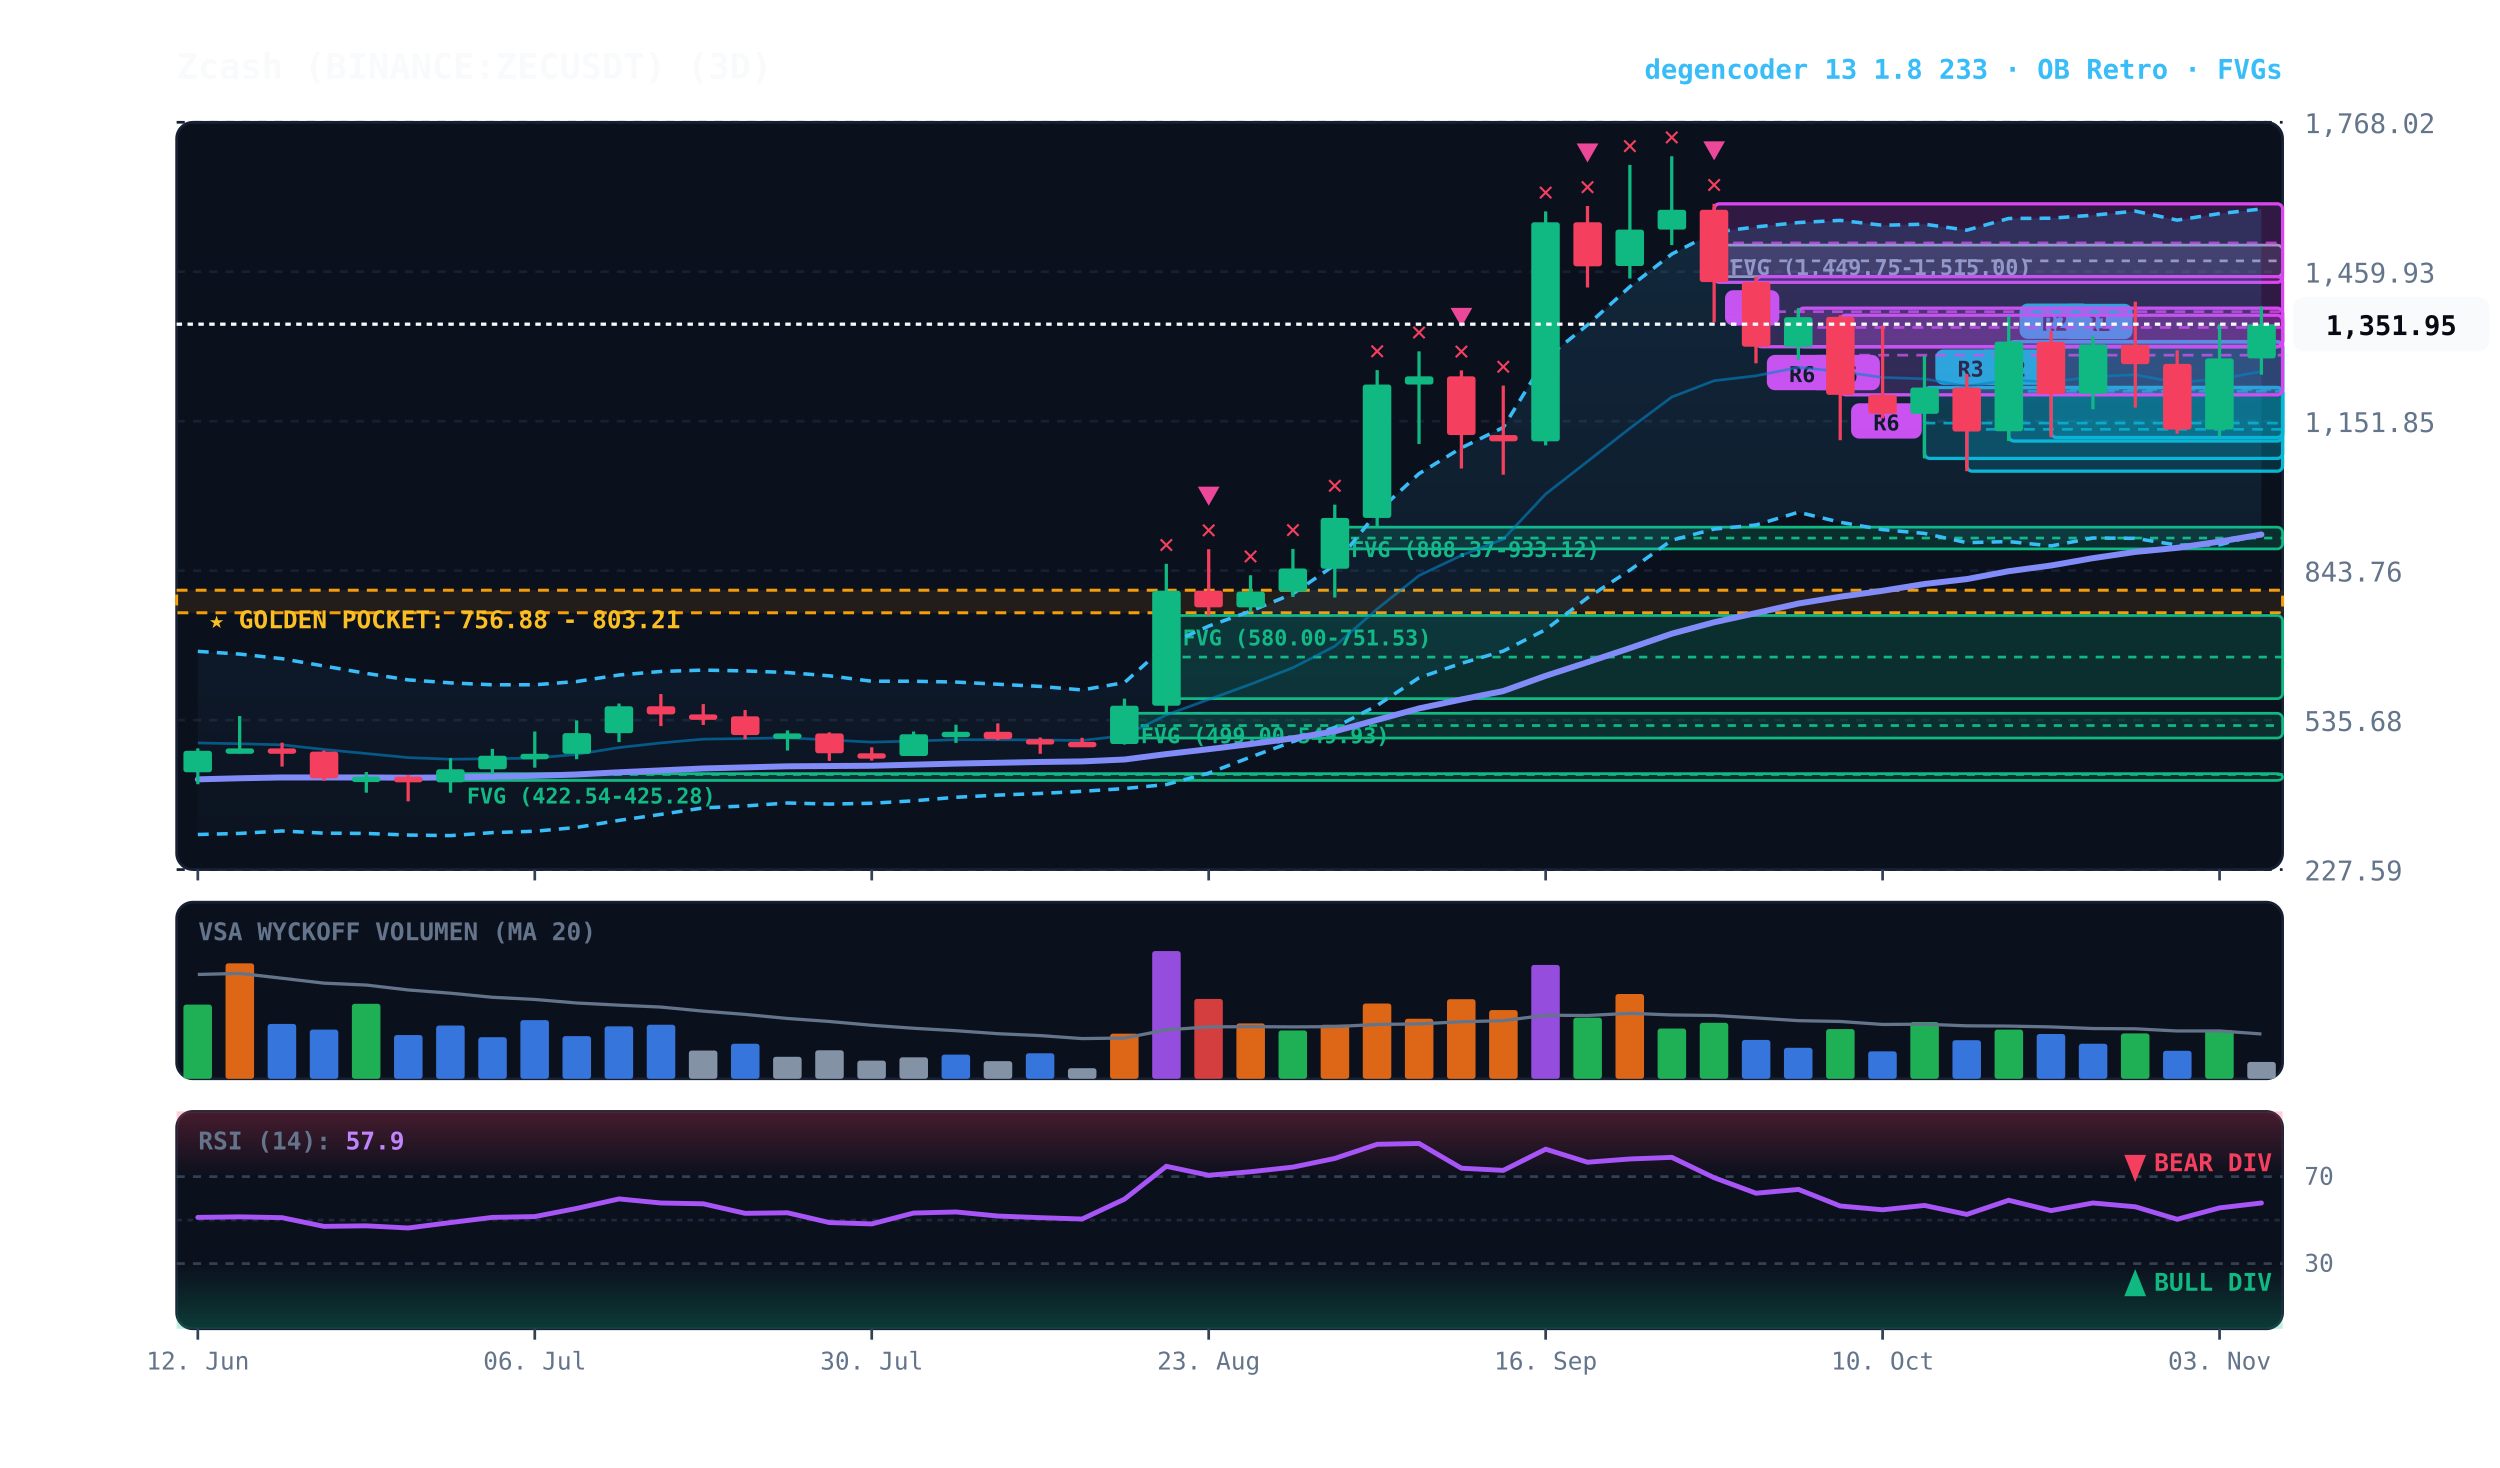
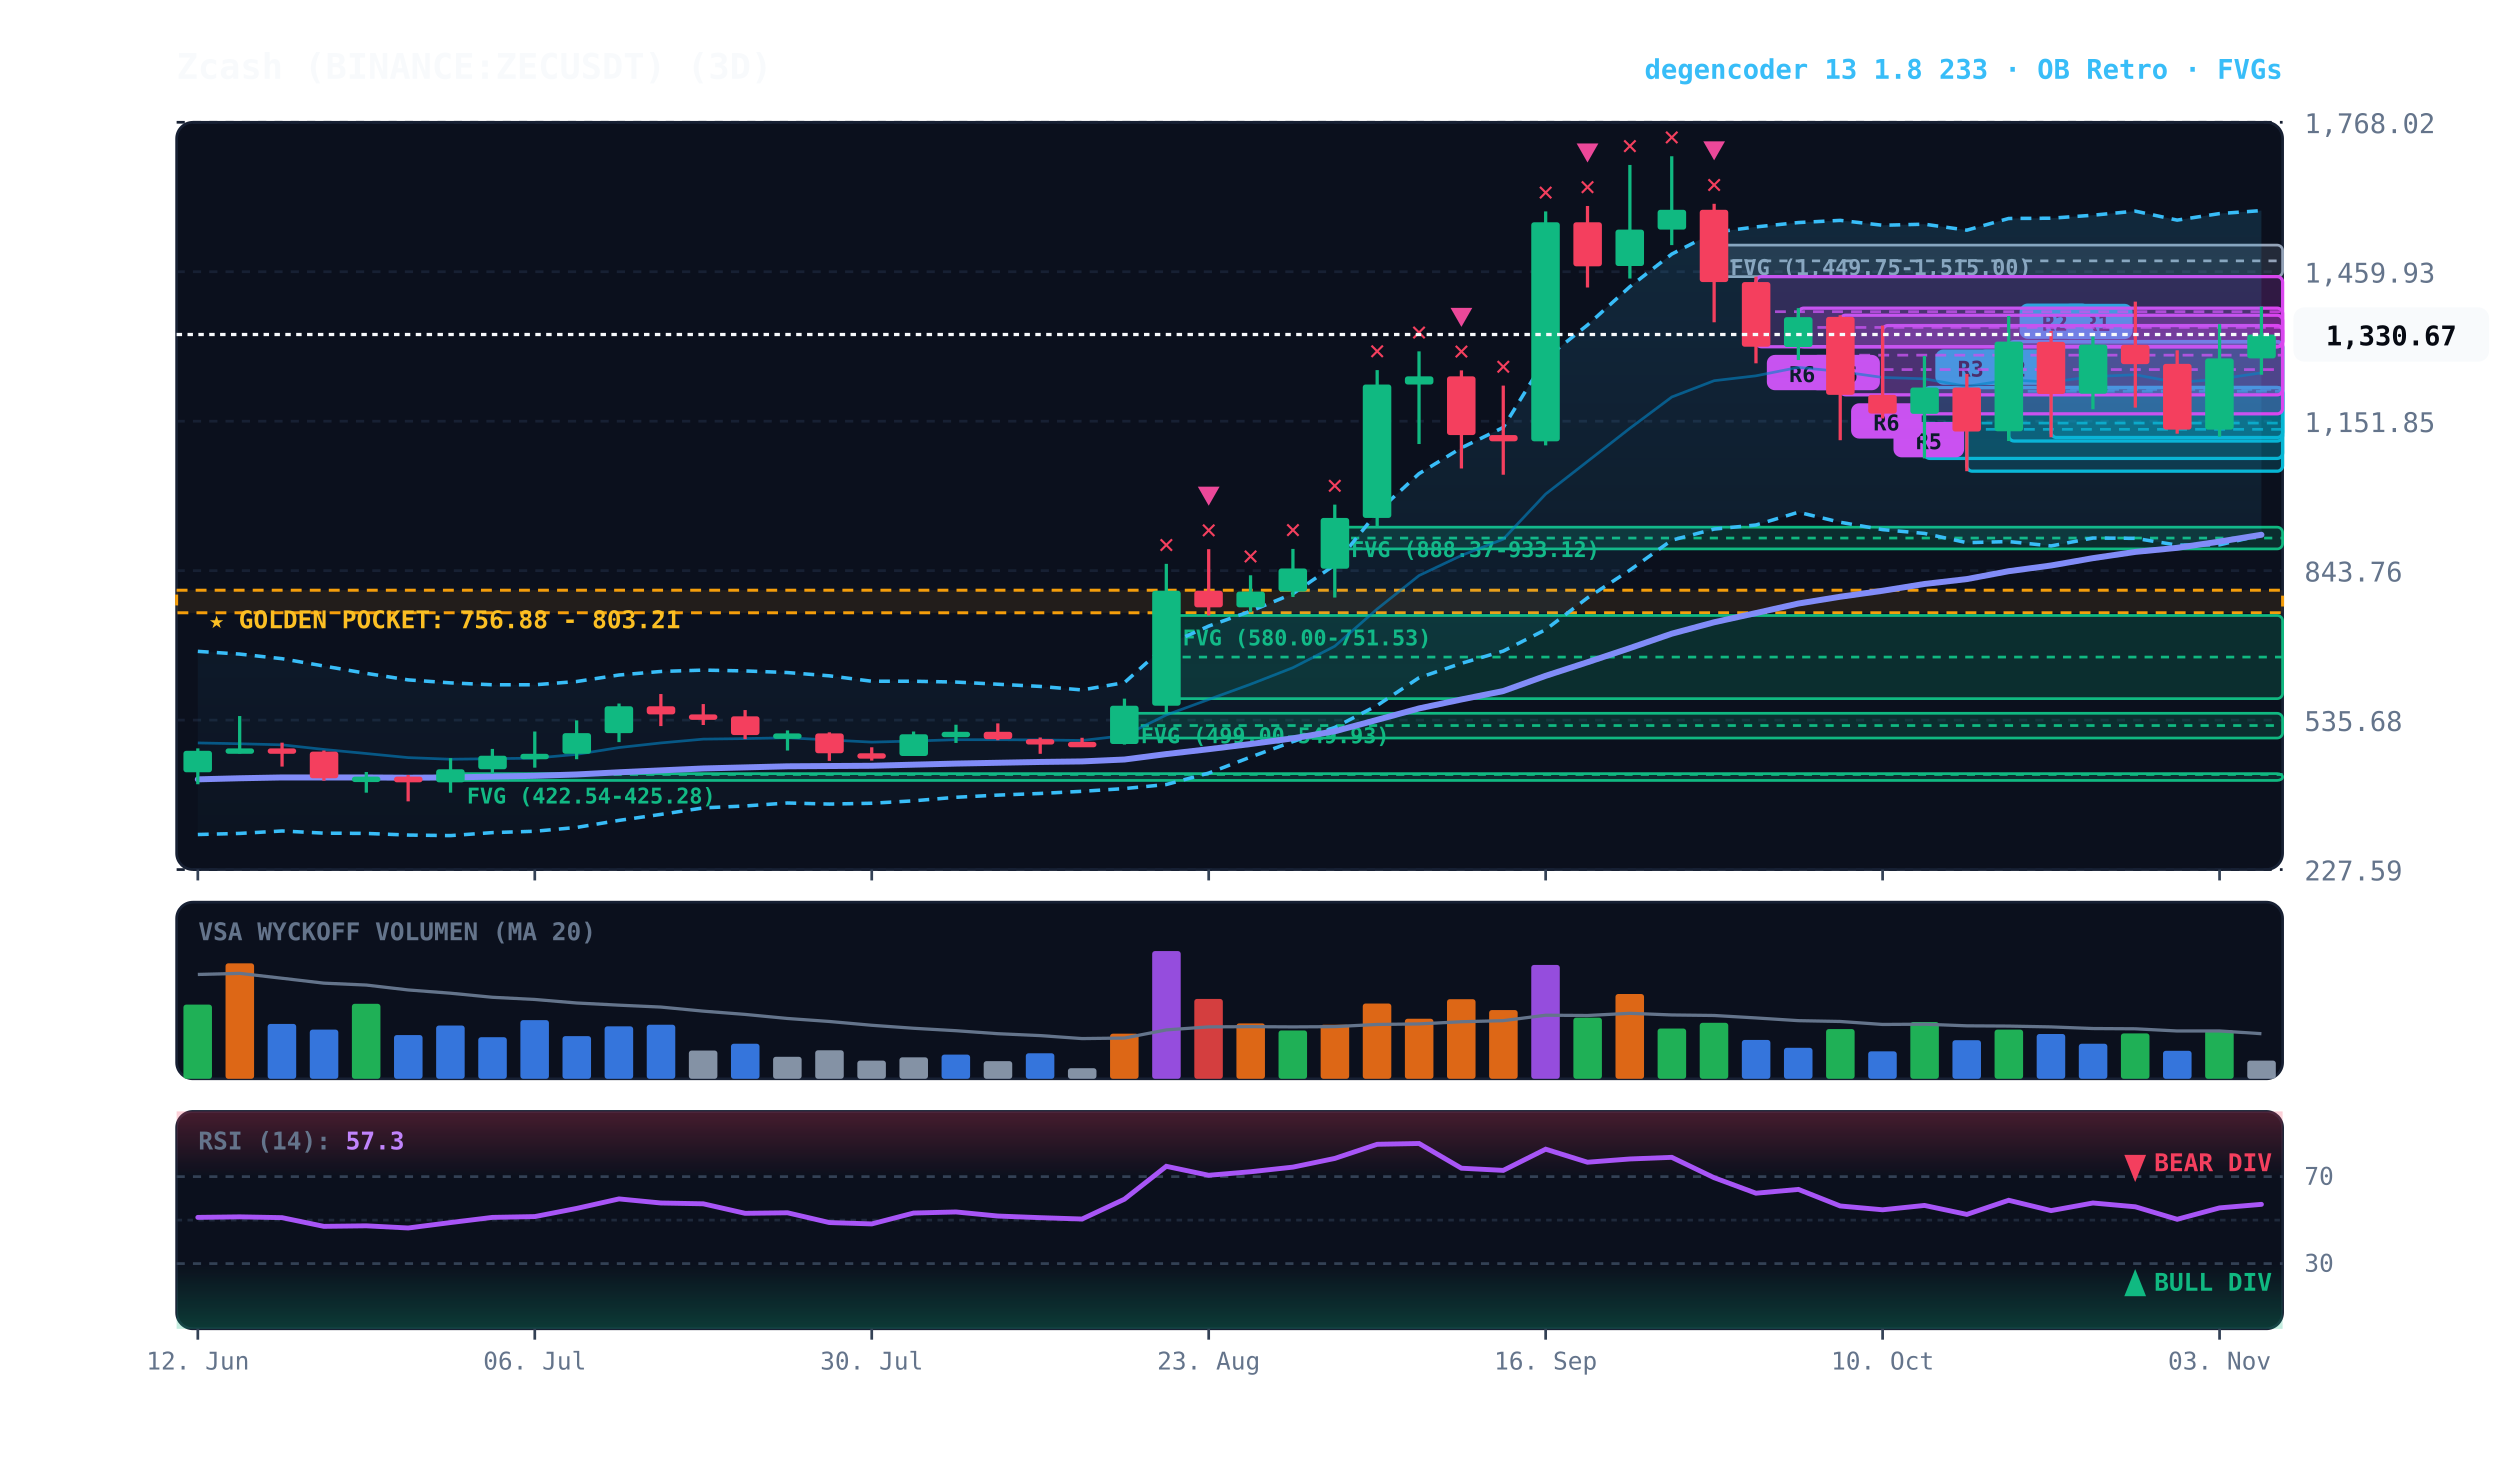
<svg xmlns="http://www.w3.org/2000/svg" viewBox="0 0 920 540" width="100%" height="100%" style="background:#070a13; font-family:'JetBrains Mono', monospace;">
  <defs>
    <linearGradient id="cloud-grad" x1="0%" y1="0%" x2="0%" y2="100%">
      <stop offset="0%" stop-color="#38bdf8" stop-opacity="0.14" />
      <stop offset="100%" stop-color="#38bdf8" stop-opacity="0.02" />
    </linearGradient>
    <linearGradient id="rsi-overbought" x1="0%" y1="0%" x2="0%" y2="100%">
      <stop offset="0%" stop-color="#f43f5e" stop-opacity="0.25" />
      <stop offset="100%" stop-color="#f43f5e" stop-opacity="0.0" />
    </linearGradient>
    <linearGradient id="rsi-oversold" x1="0%" y1="0%" x2="0%" y2="100%">
      <stop offset="0%" stop-color="#10b981" stop-opacity="0.0" />
      <stop offset="100%" stop-color="#10b981" stop-opacity="0.25" />
    </linearGradient>
  </defs>
  <rect x="65" y="45" width="775" height="275" fill="#0b101d" rx="6" stroke="#172033" stroke-width="1" />
  <rect x="65" y="332" width="775" height="65" fill="#0b101d" rx="6" stroke="#172033" stroke-width="1" />
  <rect x="65" y="409" width="775" height="80" fill="#0b101d" rx="6" stroke="#172033" stroke-width="1" />
  <line x1="65" y1="320.0" x2="840" y2="320.0" stroke="#172033" stroke-dasharray="3,3" stroke-width="1" />
  <text x="848" y="324.0" fill="#64748b" font-size="10" text-anchor="start">227.59</text>
  <line x1="65" y1="265.0" x2="840" y2="265.0" stroke="#172033" stroke-dasharray="3,3" stroke-width="1" />
  <text x="848" y="269.0" fill="#64748b" font-size="10" text-anchor="start">535.68</text>
  <line x1="65" y1="210.0" x2="840" y2="210.0" stroke="#172033" stroke-dasharray="3,3" stroke-width="1" />
  <text x="848" y="214.0" fill="#64748b" font-size="10" text-anchor="start">843.76</text>
  <line x1="65" y1="155.0" x2="840" y2="155.0" stroke="#172033" stroke-dasharray="3,3" stroke-width="1" />
  <text x="848" y="159.0" fill="#64748b" font-size="10" text-anchor="start">1,151.85</text>
  <line x1="65" y1="100.0" x2="840" y2="100.0" stroke="#172033" stroke-dasharray="3,3" stroke-width="1" />
  <text x="848" y="104.0" fill="#64748b" font-size="10" text-anchor="start">1,459.93</text>
  <line x1="65" y1="45.0" x2="840" y2="45.0" stroke="#172033" stroke-dasharray="3,3" stroke-width="1" />
  <text x="848" y="49.0" fill="#64748b" font-size="10" text-anchor="start">1,768.02</text>
  <rect x="65" y="217.2" width="775" height="8.3" fill="rgba(245, 158, 11, 0.10)" stroke="#f59e0b" stroke-dasharray="4,3" stroke-width="1.1" />
  <text x="77" y="231.2" fill="#fbbf24" font-size="9" font-weight="bold">★ GOLDEN POCKET: 756.88 - 803.21</text>
  <rect x="630.8" y="90.2" width="209.2" height="11.6" fill="rgba(148, 163, 184, 0.18)" stroke="#94a3b8" stroke-width="1" rx="2" />
  <line x1="630.8" y1="96.0" x2="840" y2="96.0" stroke="#94a3b8" stroke-dasharray="3,3" stroke-width="1" />
  <text x="636.8" y="101.2" fill="#94a3b8" font-size="8" font-weight="bold">FVG (1,449.75-1,515.00)</text>
  <rect x="491.2" y="194.0" width="348.8" height="8.0" fill="rgba(16, 185, 129, 0.18)" stroke="#10b981" stroke-width="1" rx="2" />
  <line x1="491.2" y1="198.0" x2="840" y2="198.0" stroke="#10b981" stroke-dasharray="3,3" stroke-width="1" />
  <text x="497.2" y="205.0" fill="#10b981" font-size="8" font-weight="bold">FVG (888.37-933.12)</text>
  <rect x="429.2" y="226.5" width="410.8" height="30.6" fill="rgba(16, 185, 129, 0.18)" stroke="#10b981" stroke-width="1" rx="2" />
  <line x1="429.2" y1="241.8" x2="840" y2="241.8" stroke="#10b981" stroke-dasharray="3,3" stroke-width="1" />
  <text x="435.2" y="237.5" fill="#10b981" font-size="8" font-weight="bold">FVG (580.00-751.53)</text>
  <rect x="413.8" y="262.5" width="426.2" height="9.1" fill="rgba(16, 185, 129, 0.18)" stroke="#10b981" stroke-width="1" rx="2" />
  <line x1="413.8" y1="267.0" x2="840" y2="267.0" stroke="#10b981" stroke-dasharray="3,3" stroke-width="1" />
  <text x="419.8" y="273.5" fill="#10b981" font-size="8" font-weight="bold">FVG (499.00-549.93)</text>
  <rect x="165.8" y="284.7" width="674.2" height="2.5" fill="rgba(16, 185, 129, 0.18)" stroke="#10b981" stroke-width="1" rx="2" />
  <line x1="165.8" y1="285.0" x2="840" y2="285.0" stroke="#10b981" stroke-dasharray="3,3" stroke-width="1" />
  <text x="171.8" y="295.7" fill="#10b981" font-size="8" font-weight="bold">FVG (422.54-425.28)</text>
  <rect x="754.8" y="125.8" width="85.2" height="35.2" fill="rgba(6, 182, 212, 0.18)" stroke="#06b6d4" stroke-width="1.2" rx="2" />
  <line x1="754.8" y1="143.3" x2="840" y2="143.3" stroke="#06b6d4" stroke-dasharray="4,3" stroke-width="1.0" opacity="0.8" />
  <rect x="758.8" y="111.8" width="26" height="13" fill="#06b6d4" rx="3" />
  <text x="771.8" y="121.8" fill="#070a13" font-size="8" font-weight="bold" text-anchor="middle">R1</text>
  <rect x="739.2" y="125.7" width="100.8" height="36.6" fill="rgba(6, 182, 212, 0.18)" stroke="#06b6d4" stroke-width="1.2" rx="2" />
  <line x1="739.2" y1="144.0" x2="840" y2="144.0" stroke="#06b6d4" stroke-dasharray="4,3" stroke-width="1.0" opacity="0.8" />
  <rect x="743.2" y="111.7" width="26" height="13" fill="#06b6d4" rx="3" />
  <text x="756.2" y="121.7" fill="#070a13" font-size="8" font-weight="bold" text-anchor="middle">R2</text>
  <rect x="723.8" y="142.6" width="116.2" height="30.8" fill="rgba(6, 182, 212, 0.18)" stroke="#06b6d4" stroke-width="1.2" rx="2" />
  <line x1="723.8" y1="158.0" x2="840" y2="158.0" stroke="#06b6d4" stroke-dasharray="4,3" stroke-width="1.0" opacity="0.8" />
  <rect x="727.8" y="128.6" width="26" height="13" fill="#06b6d4" rx="3" />
  <text x="740.8" y="138.6" fill="#070a13" font-size="8" font-weight="bold" text-anchor="middle">R2</text>
  <rect x="708.2" y="142.6" width="131.8" height="26.1" fill="rgba(6, 182, 212, 0.18)" stroke="#06b6d4" stroke-width="1.2" rx="2" />
  <line x1="708.2" y1="155.7" x2="840" y2="155.7" stroke="#06b6d4" stroke-dasharray="4,3" stroke-width="1.0" opacity="0.8" />
  <rect x="712.2" y="128.6" width="26" height="13" fill="#06b6d4" rx="3" />
  <text x="725.2" y="138.6" fill="#070a13" font-size="8" font-weight="bold" text-anchor="middle">R3</text>
+   <rect x="692.8" y="119.8" width="147.2" height="32.5" fill="rgba(217, 70, 239, 0.18)" stroke="#d946ef" stroke-width="1.2" rx="2" />
+   <line x1="692.8" y1="136.0" x2="840" y2="136.0" stroke="#d946ef" stroke-dasharray="4,3" stroke-width="1.0" opacity="0.8" />
+   <rect x="696.8" y="155.3" width="26" height="13" fill="#d946ef" rx="3" />
+   <text x="709.8" y="165.3" fill="#070a13" font-size="8" font-weight="bold" text-anchor="middle">R5</text>
  <rect x="677.2" y="116.0" width="162.8" height="29.3" fill="rgba(217, 70, 239, 0.18)" stroke="#d946ef" stroke-width="1.2" rx="2" />
  <line x1="677.2" y1="130.7" x2="840" y2="130.7" stroke="#d946ef" stroke-dasharray="4,3" stroke-width="1.0" opacity="0.8" />
  <rect x="681.2" y="148.4" width="26" height="13" fill="#d946ef" rx="3" />
  <text x="694.2" y="158.4" fill="#070a13" font-size="8" font-weight="bold" text-anchor="middle">R6</text>
  <rect x="661.8" y="113.4" width="178.2" height="14.2" fill="rgba(217, 70, 239, 0.18)" stroke="#d946ef" stroke-width="1.2" rx="2" />
  <line x1="661.8" y1="120.5" x2="840" y2="120.5" stroke="#d946ef" stroke-dasharray="4,3" stroke-width="1.0" opacity="0.8" />
  <rect x="665.8" y="130.6" width="26" height="13" fill="#d946ef" rx="3" />
  <text x="678.8" y="140.6" fill="#070a13" font-size="8" font-weight="bold" text-anchor="middle">R6</text>
  <rect x="646.2" y="101.8" width="193.8" height="25.8" fill="rgba(217, 70, 239, 0.18)" stroke="#d946ef" stroke-width="1.2" rx="2" />
  <line x1="646.2" y1="114.7" x2="840" y2="114.7" stroke="#d946ef" stroke-dasharray="4,3" stroke-width="1.0" opacity="0.8" />
  <rect x="650.2" y="130.6" width="26" height="13" fill="#d946ef" rx="3" />
  <text x="663.2" y="140.6" fill="#070a13" font-size="8" font-weight="bold" text-anchor="middle">R6</text>
-   <rect x="630.8" y="75.0" width="209.2" height="28.9" fill="rgba(217, 70, 239, 0.18)" stroke="#d946ef" stroke-width="1.2" rx="2" />
-   <line x1="630.8" y1="89.4" x2="840" y2="89.4" stroke="#d946ef" stroke-dasharray="4,3" stroke-width="1.0" opacity="0.8" />
-   <rect x="634.8" y="106.8" width="20" height="13" fill="#d946ef" rx="3" />
-   <text x="644.8" y="116.8" fill="#070a13" font-size="8" font-weight="bold" text-anchor="middle">B</text>
-   <polygon points="72.8,239.7 88.2,240.7 103.8,242.4 119.2,245.1 134.8,247.8 150.2,250.2 165.8,251.3 181.2,252.0 196.8,252.0 212.2,250.8 227.8,248.4 243.2,247.1 258.8,246.6 274.2,246.9 289.8,247.5 305.2,248.7 320.8,250.7 336.2,250.7 351.8,251.0 367.2,251.8 382.8,252.6 398.2,253.9 413.8,251.2 429.2,237.4 444.8,230.4 460.2,224.9 475.8,218.5 491.2,207.9 506.8,188.5 522.2,174.3 537.8,164.8 553.2,157.3 568.8,131.9 584.2,119.6 599.8,105.5 615.2,93.5 630.8,85.5 646.2,83.5 661.8,81.9 677.2,81.1 692.8,82.9 708.2,82.5 723.8,84.7 739.2,80.4 754.8,80.3 770.2,79.2 785.8,77.7 801.2,81.0 816.8,78.6 832.2,76.9 832.2,196.4 816.8,200.5 801.2,200.6 785.8,198.1 770.2,198.0 754.8,200.9 739.2,199.3 723.8,199.7 708.2,196.3 692.8,194.9 677.2,192.2 661.8,188.5 646.2,193.2 630.8,194.7 615.2,198.8 599.8,209.8 584.2,220.0 568.8,231.7 553.2,239.6 537.8,244.1 522.2,249.4 506.8,259.6 491.2,267.7 475.8,272.9 460.2,278.6 444.8,284.5 429.2,288.7 413.8,290.2 398.2,291.2 382.8,292.0 367.2,292.6 351.8,293.4 336.2,294.7 320.8,295.6 305.2,295.9 289.8,295.5 274.2,296.6 258.8,297.3 243.2,299.7 227.8,301.9 212.2,304.5 196.8,305.9 181.2,306.4 165.8,307.5 150.2,307.3 134.8,306.7 119.2,306.6 103.8,305.8 88.2,306.7 72.8,307.1" fill="url(#cloud-grad)" />
-   <polyline points="72.8,239.7 88.2,240.7 103.8,242.4 119.2,245.1 134.8,247.8 150.2,250.2 165.8,251.3 181.2,252.0 196.8,252.0 212.2,250.8 227.8,248.4 243.2,247.1 258.8,246.6 274.2,246.9 289.8,247.5 305.2,248.7 320.8,250.7 336.2,250.7 351.8,251.0 367.2,251.8 382.8,252.6 398.2,253.9 413.8,251.2 429.2,237.4 444.8,230.4 460.2,224.9 475.8,218.5 491.2,207.9 506.8,188.5 522.2,174.3 537.8,164.8 553.2,157.3 568.8,131.9 584.2,119.6 599.8,105.5 615.2,93.5 630.8,85.5 646.2,83.5 661.8,81.9 677.2,81.1 692.8,82.9 708.2,82.5 723.8,84.7 739.2,80.4 754.8,80.3 770.2,79.2 785.8,77.7 801.2,81.0 816.8,78.6 832.2,76.9" fill="none" stroke="#38bdf8" stroke-width="1.3" stroke-dasharray="4,3" />
-   <polyline points="72.8,307.1 88.2,306.7 103.8,305.8 119.2,306.6 134.8,306.7 150.2,307.3 165.8,307.5 181.2,306.4 196.8,305.9 212.2,304.5 227.8,301.9 243.2,299.7 258.8,297.3 274.2,296.6 289.8,295.5 305.2,295.9 320.8,295.6 336.2,294.7 351.8,293.4 367.2,292.6 382.8,292.0 398.2,291.2 413.8,290.2 429.2,288.7 444.8,284.5 460.2,278.6 475.8,272.9 491.2,267.7 506.8,259.6 522.2,249.4 537.8,244.1 553.2,239.6 568.8,231.7 584.2,220.0 599.8,209.8 615.2,198.8 630.8,194.7 646.2,193.2 661.8,188.5 677.2,192.2 692.8,194.9 708.2,196.3 723.8,199.7 739.2,199.3 754.8,200.9 770.2,198.0 785.8,198.1 801.2,200.6 816.8,200.5 832.2,196.4" fill="none" stroke="#38bdf8" stroke-width="1.3" stroke-dasharray="4,3" />
-   <polyline points="72.8,273.4 88.2,273.7 103.8,274.1 119.2,275.8 134.8,277.3 150.2,278.8 165.8,279.4 181.2,279.2 196.8,279.0 212.2,277.6 227.8,275.1 243.2,273.4 258.8,272.0 274.2,271.8 289.8,271.5 305.2,272.3 320.8,273.1 336.2,272.7 351.8,272.2 367.2,272.2 382.8,272.3 398.2,272.5 413.8,270.7 429.2,263.1 444.8,257.4 460.2,251.8 475.8,245.7 491.2,237.8 506.8,224.1 522.2,211.8 537.8,204.4 553.2,198.4 568.8,181.8 584.2,169.8 599.8,157.6 615.2,146.1 630.8,140.1 646.2,138.3 661.8,135.2 677.2,136.7 692.8,138.9 708.2,139.4 723.8,142.2 739.2,139.8 754.8,140.6 770.2,138.6 785.8,137.9 801.2,140.8 816.8,139.5 832.2,136.7" fill="none" stroke="#0284c7" stroke-width="1.0" stroke-opacity="0.6" />
-   <polyline points="72.8,286.8 88.2,286.4 103.8,286.1 119.2,286.1 134.8,286.1 150.2,286.2 165.8,286.1 181.2,285.8 196.8,285.5 212.2,285.0 227.8,284.2 243.2,283.5 258.8,282.8 274.2,282.4 289.8,282.0 305.2,281.9 320.8,281.8 336.2,281.4 351.8,281.0 367.2,280.7 382.8,280.4 398.2,280.2 413.8,279.5 429.2,277.5 444.8,275.7 460.2,273.8 475.8,271.7 491.2,269.1 506.8,264.9 522.2,260.7 537.8,257.4 553.2,254.3 568.8,248.7 584.2,243.7 599.8,238.5 615.2,233.2 630.8,229.0 646.2,225.6 661.8,222.1 677.2,219.6 692.8,217.4 708.2,214.9 723.8,213.1 739.2,210.2 754.8,208.1 770.2,205.4 785.8,203.1 801.2,201.6 816.8,199.3 832.2,196.7" fill="none" stroke="#818cf8" stroke-width="2.2" stroke-linecap="round" />
+   <polygon points="72.8,239.7 88.2,240.7 103.8,242.4 119.2,245.1 134.8,247.8 150.2,250.2 165.8,251.3 181.2,252.0 196.8,252.0 212.2,250.8 227.8,248.4 243.2,247.1 258.8,246.6 274.2,246.9 289.8,247.5 305.2,248.7 320.8,250.7 336.2,250.7 351.8,251.0 367.2,251.8 382.8,252.6 398.2,253.9 413.8,251.2 429.2,237.4 444.8,230.4 460.2,224.9 475.8,218.5 491.2,207.9 506.8,188.5 522.2,174.3 537.8,164.8 553.2,157.3 568.8,131.9 584.2,119.6 599.8,105.5 615.2,93.5 630.8,85.5 646.2,83.5 661.8,81.9 677.2,81.1 692.8,82.9 708.2,82.5 723.8,84.7 739.2,80.4 754.8,80.3 770.2,79.2 785.8,77.7 801.2,81.0 816.8,78.6 832.2,77.5 832.2,196.9 816.8,200.5 801.2,200.6 785.8,198.1 770.2,198.0 754.8,200.9 739.2,199.3 723.8,199.7 708.2,196.3 692.8,194.9 677.2,192.2 661.8,188.5 646.2,193.2 630.8,194.7 615.2,198.8 599.8,209.8 584.2,220.0 568.8,231.7 553.2,239.6 537.8,244.1 522.2,249.4 506.8,259.6 491.2,267.7 475.8,272.9 460.2,278.6 444.8,284.5 429.2,288.7 413.8,290.2 398.2,291.2 382.8,292.0 367.2,292.6 351.8,293.4 336.2,294.7 320.8,295.6 305.2,295.9 289.8,295.5 274.2,296.6 258.8,297.3 243.2,299.7 227.8,301.9 212.2,304.5 196.8,305.9 181.2,306.4 165.8,307.5 150.2,307.3 134.8,306.7 119.2,306.6 103.8,305.8 88.2,306.7 72.8,307.1" fill="url(#cloud-grad)" />
+   <polyline points="72.8,239.7 88.2,240.7 103.8,242.4 119.2,245.1 134.8,247.8 150.2,250.2 165.8,251.3 181.2,252.0 196.8,252.0 212.2,250.8 227.8,248.4 243.2,247.1 258.8,246.6 274.2,246.9 289.8,247.5 305.2,248.7 320.8,250.7 336.2,250.7 351.8,251.0 367.2,251.8 382.8,252.6 398.2,253.9 413.8,251.2 429.2,237.4 444.8,230.4 460.2,224.9 475.8,218.5 491.2,207.9 506.8,188.5 522.2,174.3 537.8,164.8 553.2,157.3 568.8,131.9 584.2,119.6 599.8,105.5 615.2,93.5 630.8,85.5 646.2,83.5 661.8,81.9 677.2,81.1 692.8,82.9 708.2,82.5 723.8,84.7 739.2,80.4 754.8,80.3 770.2,79.2 785.8,77.7 801.2,81.0 816.8,78.6 832.2,77.5" fill="none" stroke="#38bdf8" stroke-width="1.3" stroke-dasharray="4,3" />
+   <polyline points="72.8,307.1 88.2,306.7 103.8,305.8 119.2,306.6 134.8,306.7 150.2,307.3 165.8,307.5 181.2,306.4 196.8,305.9 212.2,304.5 227.8,301.9 243.2,299.7 258.8,297.3 274.2,296.6 289.8,295.5 305.2,295.9 320.8,295.6 336.2,294.7 351.8,293.4 367.2,292.6 382.8,292.0 398.2,291.2 413.8,290.2 429.2,288.7 444.8,284.5 460.2,278.6 475.8,272.9 491.2,267.7 506.8,259.6 522.2,249.4 537.8,244.1 553.2,239.6 568.8,231.7 584.2,220.0 599.8,209.8 615.2,198.8 630.8,194.7 646.2,193.2 661.8,188.5 677.2,192.2 692.8,194.9 708.2,196.3 723.8,199.7 739.2,199.3 754.8,200.9 770.2,198.0 785.8,198.1 801.2,200.6 816.8,200.5 832.2,196.9" fill="none" stroke="#38bdf8" stroke-width="1.3" stroke-dasharray="4,3" />
+   <polyline points="72.8,273.4 88.2,273.7 103.8,274.1 119.2,275.8 134.8,277.3 150.2,278.8 165.8,279.4 181.2,279.2 196.8,279.0 212.2,277.6 227.8,275.1 243.2,273.4 258.8,272.0 274.2,271.8 289.8,271.5 305.2,272.3 320.8,273.1 336.2,272.7 351.8,272.2 367.2,272.2 382.8,272.3 398.2,272.5 413.8,270.7 429.2,263.1 444.8,257.4 460.2,251.8 475.8,245.7 491.2,237.8 506.8,224.1 522.2,211.8 537.8,204.4 553.2,198.4 568.8,181.8 584.2,169.8 599.8,157.6 615.2,146.1 630.8,140.1 646.2,138.3 661.8,135.2 677.2,136.7 692.8,138.9 708.2,139.4 723.8,142.2 739.2,139.8 754.8,140.6 770.2,138.6 785.8,137.9 801.2,140.8 816.8,139.5 832.2,137.2" fill="none" stroke="#0284c7" stroke-width="1.0" stroke-opacity="0.6" />
+   <polyline points="72.8,286.8 88.2,286.4 103.8,286.1 119.2,286.1 134.8,286.1 150.2,286.2 165.8,286.1 181.2,285.8 196.8,285.5 212.2,285.0 227.8,284.2 243.2,283.5 258.8,282.8 274.2,282.4 289.8,282.0 305.2,281.9 320.8,281.8 336.2,281.4 351.8,281.0 367.2,280.7 382.8,280.4 398.2,280.2 413.8,279.5 429.2,277.5 444.8,275.7 460.2,273.8 475.8,271.7 491.2,269.1 506.8,264.9 522.2,260.7 537.8,257.4 553.2,254.3 568.8,248.7 584.2,243.7 599.8,238.5 615.2,233.2 630.8,229.0 646.2,225.6 661.8,222.1 677.2,219.6 692.8,217.4 708.2,214.9 723.8,213.1 739.2,210.2 754.8,208.1 770.2,205.4 785.8,203.1 801.2,201.6 816.8,199.3 832.2,196.8" fill="none" stroke="#818cf8" stroke-width="2.2" stroke-linecap="round" />
  <line x1="72.8" y1="275.4" x2="72.8" y2="288.6" stroke="#10b981" stroke-width="1.2" />
  <rect x="67.5" y="276.3" width="10.5" height="7.9" fill="#10b981" rx="1" />
  <line x1="88.2" y1="263.5" x2="88.2" y2="277.3" stroke="#10b981" stroke-width="1.2" />
  <rect x="83.0" y="275.4" width="10.5" height="2.0" fill="#10b981" rx="1" />
  <line x1="103.8" y1="273.3" x2="103.8" y2="282.1" stroke="#f43f5e" stroke-width="1.2" />
  <rect x="98.5" y="275.4" width="10.5" height="2.0" fill="#f43f5e" rx="1" />
  <line x1="119.2" y1="276.2" x2="119.2" y2="287.3" stroke="#f43f5e" stroke-width="1.2" />
  <rect x="114.0" y="276.6" width="10.5" height="9.8" fill="#f43f5e" rx="1" />
  <line x1="134.8" y1="284.1" x2="134.8" y2="291.7" stroke="#10b981" stroke-width="1.2" />
  <rect x="129.5" y="285.8" width="10.5" height="2.0" fill="#10b981" rx="1" />
  <line x1="150.2" y1="285.2" x2="150.2" y2="294.9" stroke="#f43f5e" stroke-width="1.2" />
  <rect x="145.0" y="285.8" width="10.5" height="2.1" fill="#f43f5e" rx="1" />
  <line x1="165.8" y1="279.0" x2="165.8" y2="291.7" stroke="#10b981" stroke-width="1.2" />
  <rect x="160.5" y="283.1" width="10.5" height="4.8" fill="#10b981" rx="1" />
  <line x1="181.2" y1="275.6" x2="181.2" y2="284.7" stroke="#10b981" stroke-width="1.2" />
  <rect x="176.0" y="278.1" width="10.5" height="5.0" fill="#10b981" rx="1" />
  <line x1="196.8" y1="269.2" x2="196.8" y2="282.5" stroke="#10b981" stroke-width="1.2" />
  <rect x="191.5" y="277.4" width="10.5" height="2.0" fill="#10b981" rx="1" />
  <line x1="212.2" y1="265.1" x2="212.2" y2="279.4" stroke="#10b981" stroke-width="1.2" />
  <rect x="207.0" y="269.8" width="10.5" height="7.6" fill="#10b981" rx="1" />
  <line x1="227.8" y1="258.9" x2="227.8" y2="273.1" stroke="#10b981" stroke-width="1.2" />
  <rect x="222.5" y="259.9" width="10.5" height="9.9" fill="#10b981" rx="1" />
  <line x1="243.2" y1="255.4" x2="243.2" y2="267.2" stroke="#f43f5e" stroke-width="1.2" />
  <rect x="238.0" y="259.9" width="10.5" height="3.0" fill="#f43f5e" rx="1" />
  <line x1="258.8" y1="259.1" x2="258.8" y2="266.8" stroke="#f43f5e" stroke-width="1.2" />
  <rect x="253.5" y="262.9" width="10.5" height="2.0" fill="#f43f5e" rx="1" />
  <line x1="274.2" y1="261.3" x2="274.2" y2="272.0" stroke="#f43f5e" stroke-width="1.2" />
  <rect x="269.0" y="263.6" width="10.5" height="6.9" fill="#f43f5e" rx="1" />
  <line x1="289.8" y1="268.8" x2="289.8" y2="276.2" stroke="#10b981" stroke-width="1.2" />
  <rect x="284.5" y="269.9" width="10.5" height="2.0" fill="#10b981" rx="1" />
  <line x1="305.2" y1="269.5" x2="305.2" y2="280.0" stroke="#f43f5e" stroke-width="1.2" />
  <rect x="300.0" y="269.9" width="10.5" height="7.3" fill="#f43f5e" rx="1" />
  <line x1="320.8" y1="275.0" x2="320.8" y2="279.9" stroke="#f43f5e" stroke-width="1.2" />
  <rect x="315.5" y="277.2" width="10.5" height="2.0" fill="#f43f5e" rx="1" />
  <line x1="336.2" y1="269.2" x2="336.2" y2="278.2" stroke="#10b981" stroke-width="1.2" />
  <rect x="331.0" y="270.2" width="10.5" height="8.0" fill="#10b981" rx="1" />
  <line x1="351.8" y1="266.7" x2="351.8" y2="273.4" stroke="#10b981" stroke-width="1.2" />
  <rect x="346.5" y="269.3" width="10.5" height="2.0" fill="#10b981" rx="1" />
  <line x1="367.2" y1="266.2" x2="367.2" y2="272.4" stroke="#f43f5e" stroke-width="1.2" />
  <rect x="362.0" y="269.3" width="10.5" height="2.7" fill="#f43f5e" rx="1" />
  <line x1="382.8" y1="271.4" x2="382.8" y2="277.4" stroke="#f43f5e" stroke-width="1.2" />
  <rect x="377.5" y="272.0" width="10.5" height="2.0" fill="#f43f5e" rx="1" />
  <line x1="398.2" y1="271.5" x2="398.2" y2="274.8" stroke="#f43f5e" stroke-width="1.2" />
  <rect x="393.0" y="273.0" width="10.5" height="2.0" fill="#f43f5e" rx="1" />
  <line x1="413.8" y1="257.1" x2="413.8" y2="274.0" stroke="#10b981" stroke-width="1.2" />
  <rect x="408.5" y="259.7" width="10.5" height="14.1" fill="#10b981" rx="1" />
  <line x1="429.2" y1="207.5" x2="429.2" y2="262.5" stroke="#10b981" stroke-width="1.2" />
  <rect x="424.0" y="217.4" width="10.5" height="42.3" fill="#10b981" rx="1" />
  <text x="429.2" y="203.5" fill="#f43f5e" font-size="10" font-weight="bold" text-anchor="middle">✕</text>
  <line x1="444.8" y1="202.1" x2="444.8" y2="226.5" stroke="#f43f5e" stroke-width="1.2" />
  <rect x="439.5" y="217.4" width="10.5" height="6.1" fill="#f43f5e" rx="1" />
  <text x="444.8" y="198.1" fill="#f43f5e" font-size="10" font-weight="bold" text-anchor="middle">✕</text>
  <polygon points="444.8,186.1 440.8,179.1 448.8,179.1" fill="#ec4899" />
  <line x1="460.2" y1="211.7" x2="460.2" y2="225.3" stroke="#10b981" stroke-width="1.2" />
  <rect x="455.0" y="217.7" width="10.5" height="5.8" fill="#10b981" rx="1" />
  <text x="460.2" y="207.7" fill="#f43f5e" font-size="10" font-weight="bold" text-anchor="middle">✕</text>
  <line x1="475.8" y1="202.0" x2="475.8" y2="219.7" stroke="#10b981" stroke-width="1.2" />
  <rect x="470.5" y="209.2" width="10.5" height="8.5" fill="#10b981" rx="1" />
  <text x="475.8" y="198.0" fill="#f43f5e" font-size="10" font-weight="bold" text-anchor="middle">✕</text>
  <line x1="491.2" y1="185.7" x2="491.2" y2="219.9" stroke="#10b981" stroke-width="1.2" />
  <rect x="486.0" y="190.6" width="10.5" height="18.7" fill="#10b981" rx="1" />
  <text x="491.2" y="181.7" fill="#f43f5e" font-size="10" font-weight="bold" text-anchor="middle">✕</text>
  <line x1="506.8" y1="136.2" x2="506.8" y2="194.0" stroke="#10b981" stroke-width="1.2" />
  <rect x="501.5" y="141.5" width="10.5" height="49.1" fill="#10b981" rx="1" />
  <text x="506.8" y="132.2" fill="#f43f5e" font-size="10" font-weight="bold" text-anchor="middle">✕</text>
  <line x1="522.2" y1="129.3" x2="522.2" y2="163.4" stroke="#10b981" stroke-width="1.2" />
  <rect x="517.0" y="138.5" width="10.5" height="3.0" fill="#10b981" rx="1" />
  <text x="522.2" y="125.3" fill="#f43f5e" font-size="10" font-weight="bold" text-anchor="middle">✕</text>
  <line x1="537.8" y1="136.3" x2="537.8" y2="172.4" stroke="#f43f5e" stroke-width="1.2" />
  <rect x="532.5" y="138.5" width="10.5" height="21.6" fill="#f43f5e" rx="1" />
  <text x="537.8" y="132.3" fill="#f43f5e" font-size="10" font-weight="bold" text-anchor="middle">✕</text>
  <polygon points="537.8,120.3 533.8,113.3 541.8,113.3" fill="#ec4899" />
  <line x1="553.2" y1="141.9" x2="553.2" y2="174.7" stroke="#f43f5e" stroke-width="1.2" />
  <rect x="548.0" y="160.1" width="10.5" height="2.3" fill="#f43f5e" rx="1" />
  <text x="553.2" y="137.9" fill="#f43f5e" font-size="10" font-weight="bold" text-anchor="middle">✕</text>
  <line x1="568.8" y1="77.8" x2="568.8" y2="163.9" stroke="#10b981" stroke-width="1.2" />
  <rect x="563.5" y="81.8" width="10.5" height="80.6" fill="#10b981" rx="1" />
  <text x="568.8" y="73.8" fill="#f43f5e" font-size="10" font-weight="bold" text-anchor="middle">✕</text>
  <line x1="584.2" y1="75.8" x2="584.2" y2="105.8" stroke="#f43f5e" stroke-width="1.2" />
  <rect x="579.0" y="81.8" width="10.5" height="16.2" fill="#f43f5e" rx="1" />
  <text x="584.2" y="71.8" fill="#f43f5e" font-size="10" font-weight="bold" text-anchor="middle">✕</text>
  <polygon points="584.2,59.8 580.2,52.8 588.2,52.8" fill="#ec4899" />
  <line x1="599.8" y1="60.7" x2="599.8" y2="102.5" stroke="#10b981" stroke-width="1.2" />
  <rect x="594.5" y="84.5" width="10.5" height="13.4" fill="#10b981" rx="1" />
  <text x="599.8" y="56.7" fill="#f43f5e" font-size="10" font-weight="bold" text-anchor="middle">✕</text>
  <line x1="615.2" y1="57.5" x2="615.2" y2="90.2" stroke="#10b981" stroke-width="1.2" />
  <rect x="610.0" y="77.2" width="10.5" height="7.3" fill="#10b981" rx="1" />
  <text x="615.2" y="53.5" fill="#f43f5e" font-size="10" font-weight="bold" text-anchor="middle">✕</text>
  <line x1="630.8" y1="75.0" x2="630.8" y2="118.6" stroke="#f43f5e" stroke-width="1.2" />
  <rect x="625.5" y="77.2" width="10.5" height="26.6" fill="#f43f5e" rx="1" />
  <text x="630.8" y="71.0" fill="#f43f5e" font-size="10" font-weight="bold" text-anchor="middle">✕</text>
  <polygon points="630.8,59.0 626.8,52.0 634.8,52.0" fill="#ec4899" />
  <line x1="646.2" y1="101.8" x2="646.2" y2="133.7" stroke="#f43f5e" stroke-width="1.2" />
  <rect x="641.0" y="103.8" width="10.5" height="23.8" fill="#f43f5e" rx="1" />
  <line x1="661.8" y1="113.4" x2="661.8" y2="132.5" stroke="#10b981" stroke-width="1.2" />
  <rect x="656.5" y="116.7" width="10.5" height="11.0" fill="#10b981" rx="1" />
  <line x1="677.2" y1="116.0" x2="677.2" y2="162.0" stroke="#f43f5e" stroke-width="1.2" />
  <rect x="672.0" y="116.6" width="10.5" height="28.7" fill="#f43f5e" rx="1" />
  <line x1="692.8" y1="119.8" x2="692.8" y2="154.0" stroke="#f43f5e" stroke-width="1.2" />
  <rect x="687.5" y="145.3" width="10.5" height="6.9" fill="#f43f5e" rx="1" />
  <line x1="708.2" y1="131.0" x2="708.2" y2="168.7" stroke="#10b981" stroke-width="1.2" />
  <rect x="703.0" y="142.6" width="10.5" height="9.7" fill="#10b981" rx="1" />
  <line x1="723.8" y1="137.6" x2="723.8" y2="173.4" stroke="#f43f5e" stroke-width="1.2" />
  <rect x="718.5" y="142.6" width="10.5" height="16.2" fill="#f43f5e" rx="1" />
  <line x1="739.2" y1="116.3" x2="739.2" y2="162.3" stroke="#10b981" stroke-width="1.2" />
  <rect x="734.0" y="125.7" width="10.5" height="33.0" fill="#10b981" rx="1" />
  <line x1="754.8" y1="121.8" x2="754.8" y2="160.9" stroke="#f43f5e" stroke-width="1.2" />
  <rect x="749.5" y="125.8" width="10.5" height="19.2" fill="#f43f5e" rx="1" />
  <line x1="770.2" y1="123.8" x2="770.2" y2="150.6" stroke="#10b981" stroke-width="1.2" />
  <rect x="765.0" y="126.8" width="10.5" height="18.1" fill="#10b981" rx="1" />
  <line x1="785.8" y1="111.0" x2="785.8" y2="150.0" stroke="#f43f5e" stroke-width="1.2" />
  <rect x="780.5" y="126.9" width="10.5" height="7.1" fill="#f43f5e" rx="1" />
  <line x1="801.2" y1="128.9" x2="801.2" y2="159.6" stroke="#f43f5e" stroke-width="1.2" />
  <rect x="796.0" y="133.9" width="10.5" height="24.2" fill="#f43f5e" rx="1" />
  <line x1="816.8" y1="119.3" x2="816.8" y2="160.7" stroke="#10b981" stroke-width="1.2" />
  <rect x="811.5" y="131.9" width="10.5" height="26.2" fill="#10b981" rx="1" />
  <line x1="832.2" y1="112.8" x2="832.2" y2="137.9" stroke="#10b981" stroke-width="1.2" />
-   <rect x="827.0" y="119.3" width="10.5" height="12.6" fill="#10b981" rx="1" />
-   <line x1="65" y1="119.3" x2="840" y2="119.3" stroke="#f8fafc" stroke-width="1.2" stroke-dasharray="2,2" />
-   <rect x="844" y="109.3" width="72" height="20" fill="#f8fafc" rx="4" />
-   <text x="880" y="123.3" fill="#070a13" font-size="10" font-weight="bold" text-anchor="middle">1,351.95</text>
+   <rect x="827.0" y="123.1" width="10.5" height="8.8" fill="#10b981" rx="1" />
+   <line x1="65" y1="123.1" x2="840" y2="123.1" stroke="#f8fafc" stroke-width="1.2" stroke-dasharray="2,2" />
+   <rect x="844" y="113.1" width="72" height="20" fill="#f8fafc" rx="4" />
+   <text x="880" y="127.1" fill="#070a13" font-size="10" font-weight="bold" text-anchor="middle">1,330.67</text>
  <text x="73" y="346" fill="#64748b" font-size="9" font-weight="bold">VSA WYCKOFF VOLUMEN (MA 20)</text>
  <rect x="67.5" y="369.7" width="10.5" height="27.3" fill="#22c55e" opacity="0.88" rx="1" />
  <rect x="83.0" y="354.5" width="10.5" height="42.5" fill="#f97316" opacity="0.88" rx="1" />
  <rect x="98.5" y="376.8" width="10.5" height="20.2" fill="#3b82f6" opacity="0.88" rx="1" />
  <rect x="114.0" y="378.9" width="10.5" height="18.1" fill="#3b82f6" opacity="0.88" rx="1" />
  <rect x="129.5" y="369.4" width="10.5" height="27.6" fill="#22c55e" opacity="0.88" rx="1" />
  <rect x="145.0" y="380.9" width="10.5" height="16.1" fill="#3b82f6" opacity="0.88" rx="1" />
  <rect x="160.5" y="377.4" width="10.5" height="19.6" fill="#3b82f6" opacity="0.88" rx="1" />
  <rect x="176.0" y="381.7" width="10.5" height="15.3" fill="#3b82f6" opacity="0.88" rx="1" />
  <rect x="191.5" y="375.4" width="10.5" height="21.6" fill="#3b82f6" opacity="0.88" rx="1" />
  <rect x="207.0" y="381.3" width="10.5" height="15.7" fill="#3b82f6" opacity="0.88" rx="1" />
  <rect x="222.5" y="377.7" width="10.5" height="19.3" fill="#3b82f6" opacity="0.88" rx="1" />
  <rect x="238.0" y="377.1" width="10.5" height="19.9" fill="#3b82f6" opacity="0.88" rx="1" />
  <rect x="253.5" y="386.6" width="10.5" height="10.4" fill="#94a3b8" opacity="0.88" rx="1" />
  <rect x="269.0" y="384.1" width="10.5" height="12.9" fill="#3b82f6" opacity="0.88" rx="1" />
  <rect x="284.5" y="388.9" width="10.5" height="8.1" fill="#94a3b8" opacity="0.88" rx="1" />
  <rect x="300.0" y="386.5" width="10.5" height="10.5" fill="#94a3b8" opacity="0.88" rx="1" />
  <rect x="315.5" y="390.3" width="10.5" height="6.7" fill="#94a3b8" opacity="0.88" rx="1" />
  <rect x="331.0" y="389.1" width="10.5" height="7.9" fill="#94a3b8" opacity="0.88" rx="1" />
  <rect x="346.5" y="388.1" width="10.5" height="8.9" fill="#3b82f6" opacity="0.88" rx="1" />
  <rect x="362.0" y="390.5" width="10.5" height="6.5" fill="#94a3b8" opacity="0.88" rx="1" />
  <rect x="377.5" y="387.6" width="10.5" height="9.4" fill="#3b82f6" opacity="0.88" rx="1" />
  <rect x="393.0" y="393.1" width="10.5" height="3.9" fill="#94a3b8" opacity="0.88" rx="1" />
  <rect x="408.5" y="380.4" width="10.5" height="16.6" fill="#f97316" opacity="0.88" rx="1" />
  <rect x="424.0" y="350.0" width="10.5" height="47.0" fill="#a855f7" opacity="0.88" rx="1" />
  <rect x="439.5" y="367.6" width="10.5" height="29.4" fill="#ef4444" opacity="0.88" rx="1" />
  <rect x="455.0" y="376.6" width="10.5" height="20.4" fill="#f97316" opacity="0.88" rx="1" />
  <rect x="470.5" y="379.2" width="10.5" height="17.8" fill="#22c55e" opacity="0.88" rx="1" />
  <rect x="486.0" y="377.1" width="10.5" height="19.9" fill="#f97316" opacity="0.88" rx="1" />
  <rect x="501.5" y="369.3" width="10.5" height="27.7" fill="#f97316" opacity="0.88" rx="1" />
  <rect x="517.0" y="374.9" width="10.5" height="22.1" fill="#f97316" opacity="0.88" rx="1" />
  <rect x="532.5" y="367.7" width="10.5" height="29.3" fill="#f97316" opacity="0.88" rx="1" />
  <rect x="548.0" y="371.7" width="10.5" height="25.3" fill="#f97316" opacity="0.88" rx="1" />
  <rect x="563.5" y="355.1" width="10.5" height="41.9" fill="#a855f7" opacity="0.88" rx="1" />
  <rect x="579.0" y="374.5" width="10.5" height="22.5" fill="#22c55e" opacity="0.88" rx="1" />
  <rect x="594.5" y="365.8" width="10.5" height="31.2" fill="#f97316" opacity="0.88" rx="1" />
  <rect x="610.0" y="378.5" width="10.5" height="18.5" fill="#22c55e" opacity="0.88" rx="1" />
  <rect x="625.5" y="376.4" width="10.5" height="20.6" fill="#22c55e" opacity="0.88" rx="1" />
  <rect x="641.0" y="382.7" width="10.5" height="14.3" fill="#3b82f6" opacity="0.88" rx="1" />
  <rect x="656.5" y="385.6" width="10.5" height="11.4" fill="#3b82f6" opacity="0.88" rx="1" />
  <rect x="672.0" y="378.7" width="10.5" height="18.3" fill="#22c55e" opacity="0.88" rx="1" />
  <rect x="687.5" y="386.9" width="10.5" height="10.1" fill="#3b82f6" opacity="0.88" rx="1" />
  <rect x="703.0" y="376.1" width="10.5" height="20.9" fill="#22c55e" opacity="0.88" rx="1" />
  <rect x="718.5" y="382.8" width="10.5" height="14.2" fill="#3b82f6" opacity="0.88" rx="1" />
  <rect x="734.0" y="378.9" width="10.5" height="18.1" fill="#22c55e" opacity="0.88" rx="1" />
  <rect x="749.5" y="380.5" width="10.5" height="16.5" fill="#3b82f6" opacity="0.88" rx="1" />
  <rect x="765.0" y="384.1" width="10.5" height="12.9" fill="#3b82f6" opacity="0.88" rx="1" />
  <rect x="780.5" y="380.3" width="10.5" height="16.7" fill="#22c55e" opacity="0.88" rx="1" />
  <rect x="796.0" y="386.7" width="10.5" height="10.3" fill="#3b82f6" opacity="0.88" rx="1" />
  <rect x="811.5" y="379.1" width="10.5" height="17.9" fill="#22c55e" opacity="0.88" rx="1" />
-   <rect x="827.0" y="390.8" width="10.5" height="6.2" fill="#94a3b8" opacity="0.88" rx="1" />
-   <polyline points="72.8,358.6 88.2,358.2 103.8,360.0 119.2,361.8 134.8,362.5 150.2,364.3 165.8,365.5 181.2,367.0 196.8,367.8 212.2,369.1 227.8,369.9 243.2,370.6 258.8,372.1 274.2,373.3 289.8,374.8 305.2,375.9 320.8,377.3 336.2,378.4 351.8,379.3 367.2,380.4 382.8,381.1 398.2,382.2 413.8,382.0 429.2,379.0 444.8,377.9 460.2,377.8 475.8,377.9 491.2,377.8 506.8,377.0 522.2,376.8 537.8,376.0 553.2,375.6 568.8,373.6 584.2,373.7 599.8,372.9 615.2,373.5 630.8,373.7 646.2,374.6 661.8,375.6 677.2,375.9 692.8,377.0 708.2,376.9 723.8,377.5 739.2,377.6 754.8,377.9 770.2,378.5 785.8,378.6 801.2,379.4 816.8,379.4 832.2,380.5" fill="none" stroke="#64748b" stroke-width="1.2" />
+   <rect x="827.0" y="390.3" width="10.5" height="6.7" fill="#94a3b8" opacity="0.88" rx="1" />
+   <polyline points="72.8,358.6 88.2,358.2 103.8,360.0 119.2,361.8 134.8,362.5 150.2,364.3 165.8,365.5 181.2,367.0 196.8,367.8 212.2,369.1 227.8,369.9 243.2,370.6 258.8,372.1 274.2,373.3 289.8,374.8 305.2,375.9 320.8,377.3 336.2,378.4 351.8,379.3 367.2,380.4 382.8,381.1 398.2,382.2 413.8,382.0 429.2,379.0 444.8,377.9 460.2,377.8 475.8,377.9 491.2,377.8 506.8,377.0 522.2,376.8 537.8,376.0 553.2,375.6 568.8,373.6 584.2,373.7 599.8,372.9 615.2,373.5 630.8,373.7 646.2,374.6 661.8,375.6 677.2,375.9 692.8,377.0 708.2,376.9 723.8,377.5 739.2,377.6 754.8,377.9 770.2,378.5 785.8,378.6 801.2,379.4 816.8,379.4 832.2,380.4" fill="none" stroke="#64748b" stroke-width="1.2" />
  <rect x="65" y="409" width="775" height="24.0" fill="url(#rsi-overbought)" />
  <rect x="65" y="465.0" width="775" height="24.0" fill="url(#rsi-oversold)" />
  <line x1="65" y1="433.0" x2="840" y2="433.0" stroke="#334155" stroke-dasharray="3,3" stroke-width="1" />
  <text x="848" y="436.0" fill="#64748b" font-size="9">70</text>
  <line x1="65" y1="449.0" x2="840" y2="449.0" stroke="#1e293b" stroke-dasharray="2,2" stroke-width="1" />
  <line x1="65" y1="465.0" x2="840" y2="465.0" stroke="#334155" stroke-dasharray="3,3" stroke-width="1" />
  <text x="848" y="468.0" fill="#64748b" font-size="9">30</text>
-   <polyline points="72.8,448.0 88.2,447.8 103.8,448.1 119.2,451.3 134.8,451.1 150.2,451.9 165.8,449.9 181.2,448.0 196.8,447.7 212.2,444.7 227.8,441.2 243.2,442.7 258.8,443.0 274.2,446.5 289.8,446.3 305.2,449.9 320.8,450.4 336.2,446.4 351.8,446.0 367.2,447.5 382.8,448.1 398.2,448.6 413.8,441.3 429.2,429.2 444.8,432.5 460.2,431.2 475.8,429.5 491.2,426.3 506.8,421.1 522.2,420.8 537.8,429.9 553.2,430.7 568.8,422.9 584.2,427.7 599.8,426.5 615.2,425.9 630.8,433.4 646.2,439.1 661.8,437.7 677.2,443.8 692.8,445.2 708.2,443.6 723.8,446.9 739.2,441.7 754.8,445.5 770.2,442.7 785.8,444.1 801.2,448.7 816.8,444.5 832.2,442.7" fill="none" stroke="#a855f7" stroke-width="1.8" stroke-linecap="round" />
+   <polyline points="72.8,448.0 88.2,447.8 103.8,448.1 119.2,451.3 134.8,451.1 150.2,451.9 165.8,449.9 181.2,448.0 196.8,447.7 212.2,444.7 227.8,441.2 243.2,442.7 258.8,443.0 274.2,446.5 289.8,446.3 305.2,449.9 320.8,450.4 336.2,446.4 351.8,446.0 367.2,447.5 382.8,448.1 398.2,448.6 413.8,441.3 429.2,429.2 444.8,432.5 460.2,431.2 475.8,429.5 491.2,426.3 506.8,421.1 522.2,420.8 537.8,429.9 553.2,430.7 568.8,422.9 584.2,427.7 599.8,426.5 615.2,425.9 630.8,433.4 646.2,439.1 661.8,437.7 677.2,443.8 692.8,445.2 708.2,443.6 723.8,446.9 739.2,441.7 754.8,445.5 770.2,442.7 785.8,444.1 801.2,448.7 816.8,444.5 832.2,443.2" fill="none" stroke="#a855f7" stroke-width="1.8" stroke-linecap="round" />
  <g transform="translate(785.75, 477)">
    <path d="M 0 -10 L 4 0 L -4 0 Z" fill="#10b981" />
    <text x="7" y="-2" fill="#10b981" font-size="9" font-weight="bold">BULL DIV</text>
  </g>
  <g transform="translate(785.75, 425)">
    <path d="M 0 10 L 4 0 L -4 0 Z" fill="#f43f5e" />
    <text x="7" y="6" fill="#f43f5e" font-size="9" font-weight="bold">BEAR DIV</text>
  </g>
-   <text x="73" y="423" fill="#64748b" font-size="9" font-weight="bold">RSI (14): <tspan fill="#c084fc">57.9</tspan>
+   <text x="73" y="423" fill="#64748b" font-size="9" font-weight="bold">RSI (14): <tspan fill="#c084fc">57.3</tspan>
  </text>
  <line x1="72.8" y1="320" x2="72.8" y2="324" stroke="#334155" stroke-width="1" />
  <line x1="72.8" y1="489" x2="72.8" y2="493" stroke="#334155" stroke-width="1" />
  <text x="72.8" y="504" fill="#64748b" font-size="9" text-anchor="middle">12. Jun</text>
  <line x1="196.8" y1="320" x2="196.8" y2="324" stroke="#334155" stroke-width="1" />
  <line x1="196.8" y1="489" x2="196.8" y2="493" stroke="#334155" stroke-width="1" />
  <text x="196.8" y="504" fill="#64748b" font-size="9" text-anchor="middle">06. Jul</text>
  <line x1="320.8" y1="320" x2="320.8" y2="324" stroke="#334155" stroke-width="1" />
  <line x1="320.8" y1="489" x2="320.8" y2="493" stroke="#334155" stroke-width="1" />
  <text x="320.8" y="504" fill="#64748b" font-size="9" text-anchor="middle">30. Jul</text>
  <line x1="444.8" y1="320" x2="444.8" y2="324" stroke="#334155" stroke-width="1" />
  <line x1="444.8" y1="489" x2="444.8" y2="493" stroke="#334155" stroke-width="1" />
  <text x="444.8" y="504" fill="#64748b" font-size="9" text-anchor="middle">23. Aug</text>
  <line x1="568.8" y1="320" x2="568.8" y2="324" stroke="#334155" stroke-width="1" />
  <line x1="568.8" y1="489" x2="568.8" y2="493" stroke="#334155" stroke-width="1" />
  <text x="568.8" y="504" fill="#64748b" font-size="9" text-anchor="middle">16. Sep</text>
  <line x1="692.8" y1="320" x2="692.8" y2="324" stroke="#334155" stroke-width="1" />
  <line x1="692.8" y1="489" x2="692.8" y2="493" stroke="#334155" stroke-width="1" />
  <text x="692.8" y="504" fill="#64748b" font-size="9" text-anchor="middle">10. Oct</text>
  <line x1="816.8" y1="320" x2="816.8" y2="324" stroke="#334155" stroke-width="1" />
  <line x1="816.8" y1="489" x2="816.8" y2="493" stroke="#334155" stroke-width="1" />
  <text x="816.8" y="504" fill="#64748b" font-size="9" text-anchor="middle">03. Nov</text>
  <text x="65" y="29" fill="#f8fafc" font-size="13" font-weight="bold">Zcash (BINANCE:ZECUSDT) (3D)</text>
  <text x="840" y="29" fill="#38bdf8" font-size="10" font-weight="bold" text-anchor="end">degencoder 13 1.8 233 · OB Retro · FVGs</text>
</svg>
